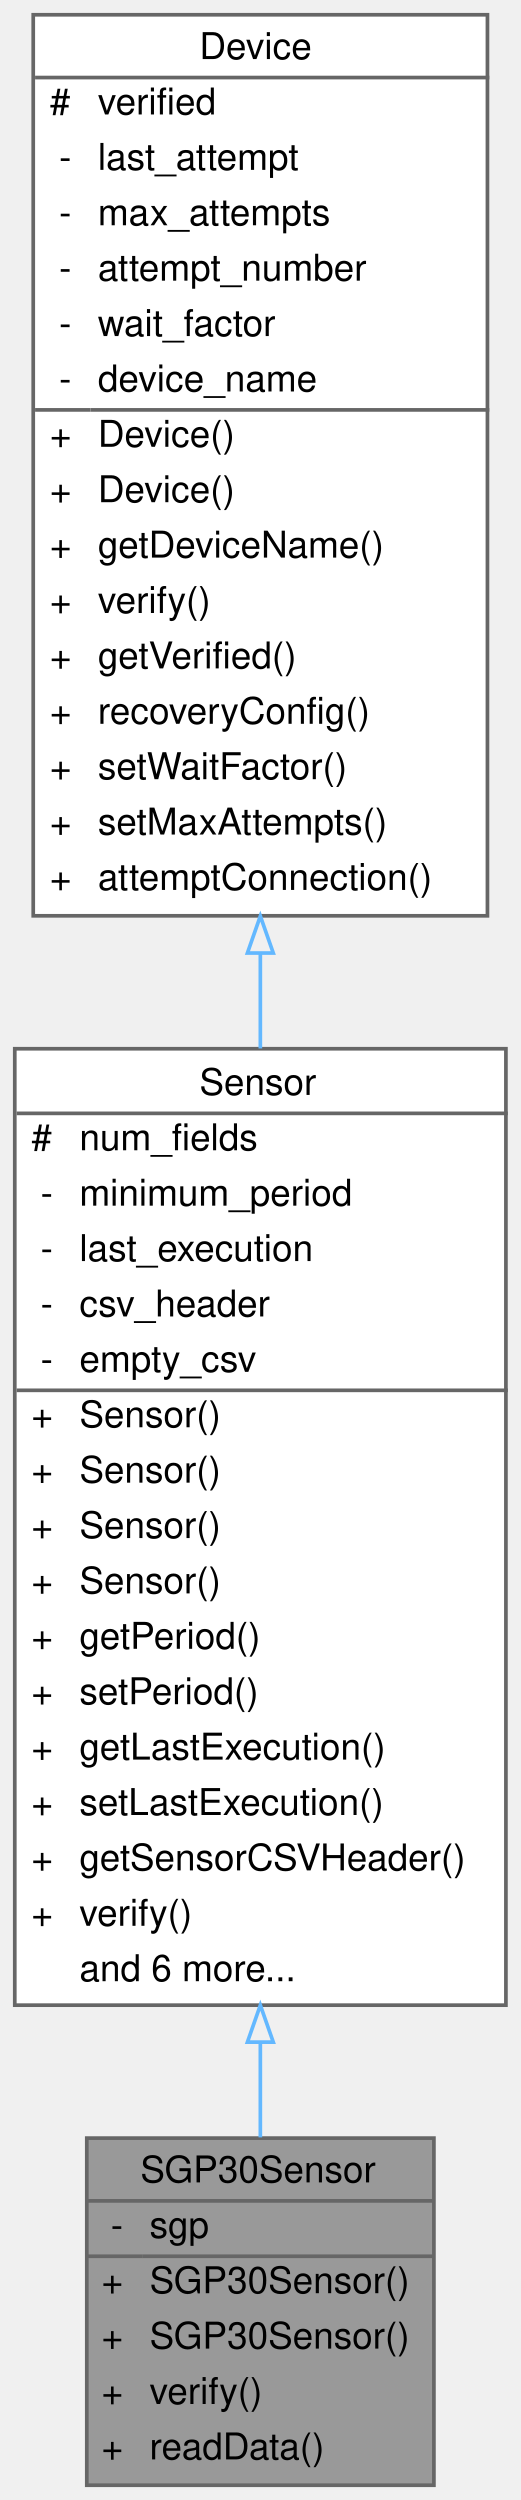
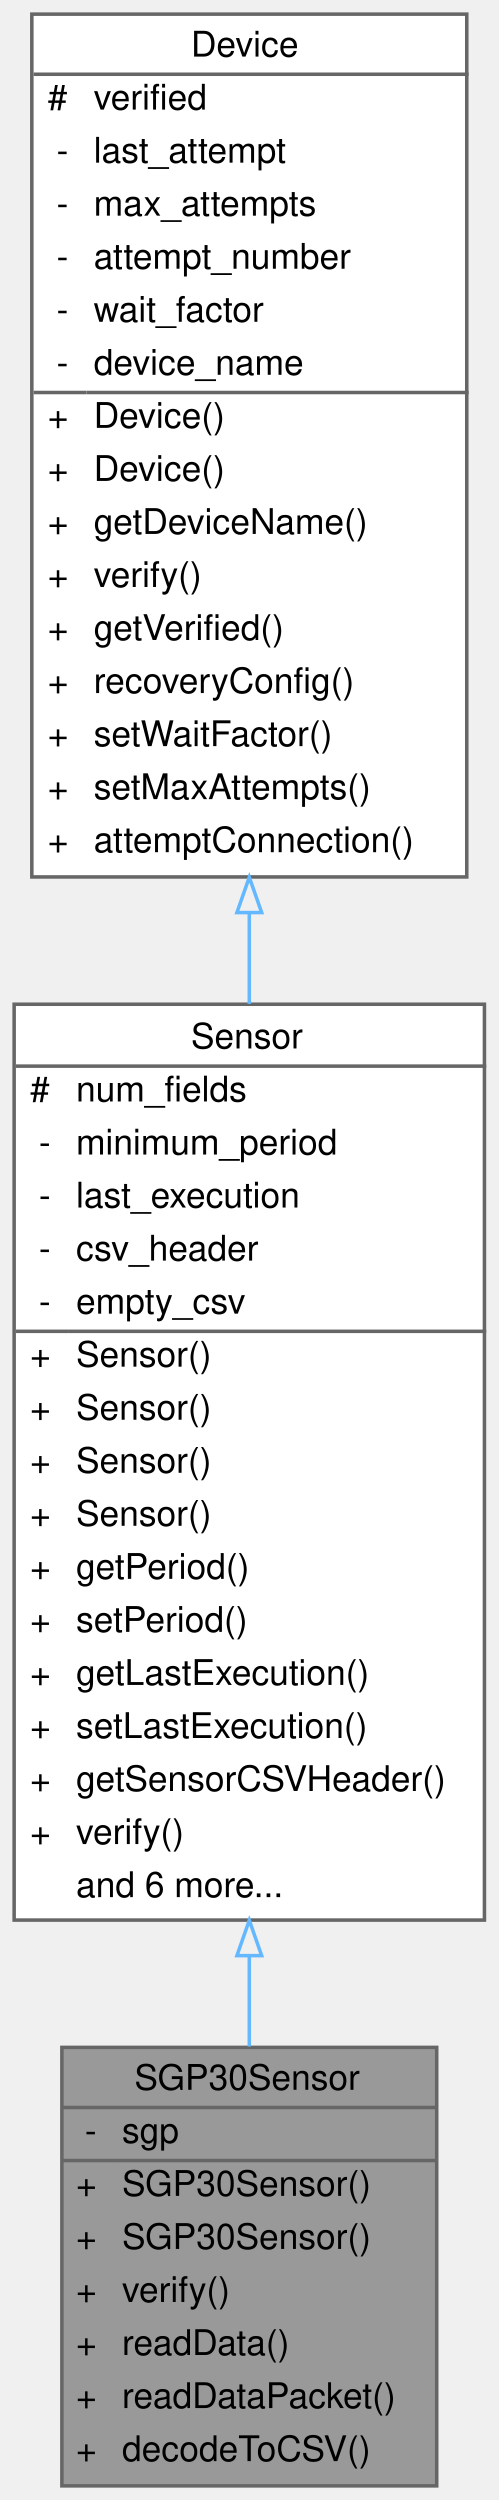
- <svg xmlns="http://www.w3.org/2000/svg" xmlns:xlink="http://www.w3.org/1999/xlink" width="141pt" height="677pt" viewBox="0.00 0.00 141.00 677.00">
-   <g id="graph0" class="graph" transform="scale(1 1) rotate(0) translate(4 673)">
+ <svg xmlns="http://www.w3.org/2000/svg" xmlns:xlink="http://www.w3.org/1999/xlink" width="141pt" height="707pt" viewBox="0.00 0.00 141.00 707.00">
+   <g id="graph0" class="graph" transform="scale(1 1) rotate(0) translate(4 703)">
    <g id="Node000001" class="node">
      <g id="a_Node000001">
        <a xlink:title="Implementation of a Sensor for the SGP Air Quality sensor.">
-           <polygon fill="#999999" stroke="transparent" points="113.5,-94 19.5,-94 19.5,0 113.5,0 113.5,-94" />
-           <text text-anchor="start" x="34" y="-82" font-family="Helvetica,sans-Serif" font-size="10.00">SGP30Sensor</text>
-           <text text-anchor="start" x="26" y="-67" font-family="Helvetica,sans-Serif" font-size="10.00">-</text>
-           <text text-anchor="start" x="36.5" y="-67" font-family="Helvetica,sans-Serif" font-size="10.00">sgp</text>
-           <text text-anchor="start" x="23.5" y="-52" font-family="Helvetica,sans-Serif" font-size="10.00">+</text>
-           <text text-anchor="start" x="36.5" y="-52" font-family="Helvetica,sans-Serif" font-size="10.00">SGP30Sensor()</text>
-           <text text-anchor="start" x="23.5" y="-37" font-family="Helvetica,sans-Serif" font-size="10.00">+</text>
-           <text text-anchor="start" x="36.5" y="-37" font-family="Helvetica,sans-Serif" font-size="10.00">SGP30Sensor()</text>
-           <text text-anchor="start" x="23.5" y="-22" font-family="Helvetica,sans-Serif" font-size="10.00">+</text>
-           <text text-anchor="start" x="36.5" y="-22" font-family="Helvetica,sans-Serif" font-size="10.00">verify()</text>
-           <text text-anchor="start" x="23.5" y="-7" font-family="Helvetica,sans-Serif" font-size="10.00">+</text>
-           <text text-anchor="start" x="36.5" y="-7" font-family="Helvetica,sans-Serif" font-size="10.00">readData()</text>
-           <polygon fill="#666666" stroke="#666666" points="19.5,-77 19.5,-77 113.5,-77 113.5,-77 19.5,-77" />
-           <polygon fill="#666666" stroke="#666666" points="19.5,-62 19.5,-62 34.5,-62 34.5,-62 19.5,-62" />
-           <polygon fill="#666666" stroke="#666666" points="34.5,-62 34.5,-62 113.5,-62 113.5,-62 34.5,-62" />
-           <polygon fill="none" stroke="#666666" points="19.5,0 19.5,-94 113.5,-94 113.5,0 19.5,0" />
+           <polygon fill="#999999" stroke="transparent" points="119.5,-124 13.5,-124 13.5,0 119.5,0 119.5,-124" />
+           <text text-anchor="start" x="34" y="-112" font-family="Helvetica,sans-Serif" font-size="10.00">SGP30Sensor</text>
+           <text text-anchor="start" x="20" y="-97" font-family="Helvetica,sans-Serif" font-size="10.00">-</text>
+           <text text-anchor="start" x="30.5" y="-97" font-family="Helvetica,sans-Serif" font-size="10.00">sgp</text>
+           <text text-anchor="start" x="17.5" y="-82" font-family="Helvetica,sans-Serif" font-size="10.00">+</text>
+           <text text-anchor="start" x="30.5" y="-82" font-family="Helvetica,sans-Serif" font-size="10.00">SGP30Sensor()</text>
+           <text text-anchor="start" x="17.5" y="-67" font-family="Helvetica,sans-Serif" font-size="10.00">+</text>
+           <text text-anchor="start" x="30.5" y="-67" font-family="Helvetica,sans-Serif" font-size="10.00">SGP30Sensor()</text>
+           <text text-anchor="start" x="17.5" y="-52" font-family="Helvetica,sans-Serif" font-size="10.00">+</text>
+           <text text-anchor="start" x="30.5" y="-52" font-family="Helvetica,sans-Serif" font-size="10.00">verify()</text>
+           <text text-anchor="start" x="17.5" y="-37" font-family="Helvetica,sans-Serif" font-size="10.00">+</text>
+           <text text-anchor="start" x="30.5" y="-37" font-family="Helvetica,sans-Serif" font-size="10.00">readData()</text>
+           <text text-anchor="start" x="17.5" y="-22" font-family="Helvetica,sans-Serif" font-size="10.00">+</text>
+           <text text-anchor="start" x="30.5" y="-22" font-family="Helvetica,sans-Serif" font-size="10.00">readDataPacket()</text>
+           <text text-anchor="start" x="17.5" y="-7" font-family="Helvetica,sans-Serif" font-size="10.00">+</text>
+           <text text-anchor="start" x="30.5" y="-7" font-family="Helvetica,sans-Serif" font-size="10.00">decodeToCSV()</text>
+           <polygon fill="#666666" stroke="#666666" points="13.5,-107 13.5,-107 119.5,-107 119.5,-107 13.5,-107" />
+           <polygon fill="#666666" stroke="#666666" points="13.5,-92 13.5,-92 28.5,-92 28.5,-92 13.5,-92" />
+           <polygon fill="#666666" stroke="#666666" points="28.5,-92 28.5,-92 119.5,-92 119.5,-92 28.5,-92" />
+           <polygon fill="none" stroke="#666666" points="13.5,0 13.5,-124 119.5,-124 119.5,0 13.5,0" />
        </a>
      </g>
    </g>
    <g id="Node000002" class="node">
      <g id="a_Node000002">
        <a xlink:href="classSensor.html" target="_top" xlink:title="Parent class for sensor objects.">
-           <polygon fill="white" stroke="transparent" points="133,-389 0,-389 0,-130 133,-130 133,-389" />
-           <text text-anchor="start" x="50" y="-376.5" font-family="Helvetica,sans-Serif" font-size="10.00">Sensor</text>
-           <text text-anchor="start" x="4.5" y="-361.5" font-family="Helvetica,sans-Serif" font-size="10.00">#</text>
-           <text text-anchor="start" x="17.5" y="-361.5" font-family="Helvetica,sans-Serif" font-size="10.00">num_fields</text>
+           <polygon fill="white" stroke="transparent" points="133,-419 0,-419 0,-160 133,-160 133,-419" />
+           <text text-anchor="start" x="50" y="-406.5" font-family="Helvetica,sans-Serif" font-size="10.00">Sensor</text>
+           <text text-anchor="start" x="4.5" y="-391.5" font-family="Helvetica,sans-Serif" font-size="10.00">#</text>
+           <text text-anchor="start" x="17.5" y="-391.5" font-family="Helvetica,sans-Serif" font-size="10.00">num_fields</text>
+           <text text-anchor="start" x="7" y="-376.5" font-family="Helvetica,sans-Serif" font-size="10.00">-</text>
+           <text text-anchor="start" x="17.5" y="-376.5" font-family="Helvetica,sans-Serif" font-size="10.00">minimum_period</text>
+           <text text-anchor="start" x="7" y="-361.5" font-family="Helvetica,sans-Serif" font-size="10.00">-</text>
+           <text text-anchor="start" x="17.5" y="-361.5" font-family="Helvetica,sans-Serif" font-size="10.00">last_execution</text>
          <text text-anchor="start" x="7" y="-346.5" font-family="Helvetica,sans-Serif" font-size="10.00">-</text>
-           <text text-anchor="start" x="17.5" y="-346.5" font-family="Helvetica,sans-Serif" font-size="10.00">minimum_period</text>
+           <text text-anchor="start" x="17.5" y="-346.5" font-family="Helvetica,sans-Serif" font-size="10.00">csv_header</text>
          <text text-anchor="start" x="7" y="-331.5" font-family="Helvetica,sans-Serif" font-size="10.00">-</text>
-           <text text-anchor="start" x="17.5" y="-331.5" font-family="Helvetica,sans-Serif" font-size="10.00">last_execution</text>
-           <text text-anchor="start" x="7" y="-316.5" font-family="Helvetica,sans-Serif" font-size="10.00">-</text>
-           <text text-anchor="start" x="17.5" y="-316.5" font-family="Helvetica,sans-Serif" font-size="10.00">csv_header</text>
-           <text text-anchor="start" x="7" y="-301.5" font-family="Helvetica,sans-Serif" font-size="10.00">-</text>
-           <text text-anchor="start" x="17.5" y="-301.5" font-family="Helvetica,sans-Serif" font-size="10.00">empty_csv</text>
+           <text text-anchor="start" x="17.5" y="-331.5" font-family="Helvetica,sans-Serif" font-size="10.00">empty_csv</text>
+           <text text-anchor="start" x="4.5" y="-316.5" font-family="Helvetica,sans-Serif" font-size="10.00">+</text>
+           <text text-anchor="start" x="17.5" y="-316.5" font-family="Helvetica,sans-Serif" font-size="10.00">Sensor()</text>
+           <text text-anchor="start" x="4.5" y="-301.5" font-family="Helvetica,sans-Serif" font-size="10.00">+</text>
+           <text text-anchor="start" x="17.5" y="-301.5" font-family="Helvetica,sans-Serif" font-size="10.00">Sensor()</text>
          <text text-anchor="start" x="4.5" y="-286.5" font-family="Helvetica,sans-Serif" font-size="10.00">+</text>
          <text text-anchor="start" x="17.5" y="-286.5" font-family="Helvetica,sans-Serif" font-size="10.00">Sensor()</text>
          <text text-anchor="start" x="4.5" y="-271.5" font-family="Helvetica,sans-Serif" font-size="10.00">+</text>
          <text text-anchor="start" x="17.5" y="-271.5" font-family="Helvetica,sans-Serif" font-size="10.00">Sensor()</text>
          <text text-anchor="start" x="4.5" y="-256.5" font-family="Helvetica,sans-Serif" font-size="10.00">+</text>
-           <text text-anchor="start" x="17.5" y="-256.5" font-family="Helvetica,sans-Serif" font-size="10.00">Sensor()</text>
+           <text text-anchor="start" x="17.5" y="-256.5" font-family="Helvetica,sans-Serif" font-size="10.00">getPeriod()</text>
          <text text-anchor="start" x="4.5" y="-241.5" font-family="Helvetica,sans-Serif" font-size="10.00">+</text>
-           <text text-anchor="start" x="17.5" y="-241.5" font-family="Helvetica,sans-Serif" font-size="10.00">Sensor()</text>
+           <text text-anchor="start" x="17.5" y="-241.5" font-family="Helvetica,sans-Serif" font-size="10.00">setPeriod()</text>
          <text text-anchor="start" x="4.5" y="-226.5" font-family="Helvetica,sans-Serif" font-size="10.00">+</text>
-           <text text-anchor="start" x="17.5" y="-226.5" font-family="Helvetica,sans-Serif" font-size="10.00">getPeriod()</text>
+           <text text-anchor="start" x="17.5" y="-226.5" font-family="Helvetica,sans-Serif" font-size="10.00">getLastExecution()</text>
          <text text-anchor="start" x="4.5" y="-211.5" font-family="Helvetica,sans-Serif" font-size="10.00">+</text>
-           <text text-anchor="start" x="17.5" y="-211.5" font-family="Helvetica,sans-Serif" font-size="10.00">setPeriod()</text>
+           <text text-anchor="start" x="17.5" y="-211.5" font-family="Helvetica,sans-Serif" font-size="10.00">setLastExecution()</text>
          <text text-anchor="start" x="4.5" y="-196.5" font-family="Helvetica,sans-Serif" font-size="10.00">+</text>
-           <text text-anchor="start" x="17.5" y="-196.5" font-family="Helvetica,sans-Serif" font-size="10.00">getLastExecution()</text>
+           <text text-anchor="start" x="17.5" y="-196.5" font-family="Helvetica,sans-Serif" font-size="10.00">getSensorCSVHeader()</text>
          <text text-anchor="start" x="4.5" y="-181.5" font-family="Helvetica,sans-Serif" font-size="10.00">+</text>
-           <text text-anchor="start" x="17.5" y="-181.5" font-family="Helvetica,sans-Serif" font-size="10.00">setLastExecution()</text>
-           <text text-anchor="start" x="4.5" y="-166.5" font-family="Helvetica,sans-Serif" font-size="10.00">+</text>
-           <text text-anchor="start" x="17.5" y="-166.5" font-family="Helvetica,sans-Serif" font-size="10.00">getSensorCSVHeader()</text>
-           <text text-anchor="start" x="4.5" y="-151.5" font-family="Helvetica,sans-Serif" font-size="10.00">+</text>
-           <text text-anchor="start" x="17.5" y="-151.5" font-family="Helvetica,sans-Serif" font-size="10.00">verify()</text>
-           <text text-anchor="start" x="17.5" y="-136.5" font-family="Helvetica,sans-Serif" font-size="10.00">and 6 more...</text>
-           <polygon fill="#666666" stroke="#666666" points="0.5,-371.5 0.5,-371.5 133.5,-371.5 133.5,-371.5 0.5,-371.5" />
-           <polygon fill="#666666" stroke="#666666" points="0.5,-296.5 0.5,-296.5 15.5,-296.5 15.5,-296.5 0.5,-296.5" />
-           <polygon fill="#666666" stroke="#666666" points="15.5,-296.5 15.5,-296.5 133.5,-296.5 133.5,-296.5 15.5,-296.5" />
-           <polygon fill="none" stroke="#666666" points="0,-130 0,-389 133,-389 133,-130 0,-130" />
+           <text text-anchor="start" x="17.5" y="-181.5" font-family="Helvetica,sans-Serif" font-size="10.00">verify()</text>
+           <text text-anchor="start" x="17.5" y="-166.5" font-family="Helvetica,sans-Serif" font-size="10.00">and 6 more...</text>
+           <polygon fill="#666666" stroke="#666666" points="0.5,-401.5 0.5,-401.5 133.5,-401.5 133.5,-401.5 0.5,-401.5" />
+           <polygon fill="#666666" stroke="#666666" points="0.5,-326.5 0.5,-326.5 15.5,-326.5 15.5,-326.5 0.5,-326.5" />
+           <polygon fill="#666666" stroke="#666666" points="15.5,-326.5 15.5,-326.5 133.5,-326.5 133.5,-326.5 15.5,-326.5" />
+           <polygon fill="none" stroke="#666666" points="0,-160 0,-419 133,-419 133,-160 0,-160" />
        </a>
      </g>
    </g>
    <g id="edge1_Node000001_Node000002" class="edge">
      <g id="a_edge1_Node000001_Node000002">
        <a xlink:title=" ">
-           <path fill="none" stroke="#63b8ff" d="M66.5,-119.72C66.5,-110.74 66.5,-102.13 66.5,-94.19" />
-           <polygon fill="none" stroke="#63b8ff" points="63,-119.99 66.5,-129.99 70,-119.99 63,-119.99" />
+           <path fill="none" stroke="#63b8ff" d="M66.5,-149.87C66.5,-141.02 66.5,-132.4 66.5,-124.24" />
+           <polygon fill="none" stroke="#63b8ff" points="63,-149.94 66.5,-159.94 70,-149.94 63,-149.94" />
        </a>
      </g>
    </g>
    <g id="Node000003" class="node">
      <g id="a_Node000003">
        <a xlink:href="classDevice.html" target="_top" xlink:title="Implements the recovery system for Sensor and Storage objects.">
-           <polygon fill="white" stroke="transparent" points="128,-669 5,-669 5,-425 128,-425 128,-669" />
-           <text text-anchor="start" x="50" y="-657" font-family="Helvetica,sans-Serif" font-size="10.00">Device</text>
-           <text text-anchor="start" x="9.5" y="-642" font-family="Helvetica,sans-Serif" font-size="10.00">#</text>
-           <text text-anchor="start" x="22.5" y="-642" font-family="Helvetica,sans-Serif" font-size="10.00">verified</text>
+           <polygon fill="white" stroke="transparent" points="128,-699 5,-699 5,-455 128,-455 128,-699" />
+           <text text-anchor="start" x="50" y="-687" font-family="Helvetica,sans-Serif" font-size="10.00">Device</text>
+           <text text-anchor="start" x="9.5" y="-672" font-family="Helvetica,sans-Serif" font-size="10.00">#</text>
+           <text text-anchor="start" x="22.5" y="-672" font-family="Helvetica,sans-Serif" font-size="10.00">verified</text>
+           <text text-anchor="start" x="12" y="-657" font-family="Helvetica,sans-Serif" font-size="10.00">-</text>
+           <text text-anchor="start" x="22.5" y="-657" font-family="Helvetica,sans-Serif" font-size="10.00">last_attempt</text>
+           <text text-anchor="start" x="12" y="-642" font-family="Helvetica,sans-Serif" font-size="10.00">-</text>
+           <text text-anchor="start" x="22.5" y="-642" font-family="Helvetica,sans-Serif" font-size="10.00">max_attempts</text>
          <text text-anchor="start" x="12" y="-627" font-family="Helvetica,sans-Serif" font-size="10.00">-</text>
-           <text text-anchor="start" x="22.5" y="-627" font-family="Helvetica,sans-Serif" font-size="10.00">last_attempt</text>
+           <text text-anchor="start" x="22.5" y="-627" font-family="Helvetica,sans-Serif" font-size="10.00">attempt_number</text>
          <text text-anchor="start" x="12" y="-612" font-family="Helvetica,sans-Serif" font-size="10.00">-</text>
-           <text text-anchor="start" x="22.5" y="-612" font-family="Helvetica,sans-Serif" font-size="10.00">max_attempts</text>
+           <text text-anchor="start" x="22.5" y="-612" font-family="Helvetica,sans-Serif" font-size="10.00">wait_factor</text>
          <text text-anchor="start" x="12" y="-597" font-family="Helvetica,sans-Serif" font-size="10.00">-</text>
-           <text text-anchor="start" x="22.5" y="-597" font-family="Helvetica,sans-Serif" font-size="10.00">attempt_number</text>
-           <text text-anchor="start" x="12" y="-582" font-family="Helvetica,sans-Serif" font-size="10.00">-</text>
-           <text text-anchor="start" x="22.5" y="-582" font-family="Helvetica,sans-Serif" font-size="10.00">wait_factor</text>
-           <text text-anchor="start" x="12" y="-567" font-family="Helvetica,sans-Serif" font-size="10.00">-</text>
-           <text text-anchor="start" x="22.5" y="-567" font-family="Helvetica,sans-Serif" font-size="10.00">device_name</text>
+           <text text-anchor="start" x="22.5" y="-597" font-family="Helvetica,sans-Serif" font-size="10.00">device_name</text>
+           <text text-anchor="start" x="9.5" y="-582" font-family="Helvetica,sans-Serif" font-size="10.00">+</text>
+           <text text-anchor="start" x="22.5" y="-582" font-family="Helvetica,sans-Serif" font-size="10.00">Device()</text>
+           <text text-anchor="start" x="9.5" y="-567" font-family="Helvetica,sans-Serif" font-size="10.00">+</text>
+           <text text-anchor="start" x="22.5" y="-567" font-family="Helvetica,sans-Serif" font-size="10.00">Device()</text>
          <text text-anchor="start" x="9.5" y="-552" font-family="Helvetica,sans-Serif" font-size="10.00">+</text>
-           <text text-anchor="start" x="22.5" y="-552" font-family="Helvetica,sans-Serif" font-size="10.00">Device()</text>
+           <text text-anchor="start" x="22.5" y="-552" font-family="Helvetica,sans-Serif" font-size="10.00">getDeviceName()</text>
          <text text-anchor="start" x="9.5" y="-537" font-family="Helvetica,sans-Serif" font-size="10.00">+</text>
-           <text text-anchor="start" x="22.5" y="-537" font-family="Helvetica,sans-Serif" font-size="10.00">Device()</text>
+           <text text-anchor="start" x="22.5" y="-537" font-family="Helvetica,sans-Serif" font-size="10.00">verify()</text>
          <text text-anchor="start" x="9.5" y="-522" font-family="Helvetica,sans-Serif" font-size="10.00">+</text>
-           <text text-anchor="start" x="22.5" y="-522" font-family="Helvetica,sans-Serif" font-size="10.00">getDeviceName()</text>
+           <text text-anchor="start" x="22.5" y="-522" font-family="Helvetica,sans-Serif" font-size="10.00">getVerified()</text>
          <text text-anchor="start" x="9.5" y="-507" font-family="Helvetica,sans-Serif" font-size="10.00">+</text>
-           <text text-anchor="start" x="22.5" y="-507" font-family="Helvetica,sans-Serif" font-size="10.00">verify()</text>
+           <text text-anchor="start" x="22.5" y="-507" font-family="Helvetica,sans-Serif" font-size="10.00">recoveryConfig()</text>
          <text text-anchor="start" x="9.5" y="-492" font-family="Helvetica,sans-Serif" font-size="10.00">+</text>
-           <text text-anchor="start" x="22.5" y="-492" font-family="Helvetica,sans-Serif" font-size="10.00">getVerified()</text>
+           <text text-anchor="start" x="22.5" y="-492" font-family="Helvetica,sans-Serif" font-size="10.00">setWaitFactor()</text>
          <text text-anchor="start" x="9.5" y="-477" font-family="Helvetica,sans-Serif" font-size="10.00">+</text>
-           <text text-anchor="start" x="22.5" y="-477" font-family="Helvetica,sans-Serif" font-size="10.00">recoveryConfig()</text>
+           <text text-anchor="start" x="22.5" y="-477" font-family="Helvetica,sans-Serif" font-size="10.00">setMaxAttempts()</text>
          <text text-anchor="start" x="9.5" y="-462" font-family="Helvetica,sans-Serif" font-size="10.00">+</text>
-           <text text-anchor="start" x="22.5" y="-462" font-family="Helvetica,sans-Serif" font-size="10.00">setWaitFactor()</text>
-           <text text-anchor="start" x="9.5" y="-447" font-family="Helvetica,sans-Serif" font-size="10.00">+</text>
-           <text text-anchor="start" x="22.5" y="-447" font-family="Helvetica,sans-Serif" font-size="10.00">setMaxAttempts()</text>
-           <text text-anchor="start" x="9.5" y="-432" font-family="Helvetica,sans-Serif" font-size="10.00">+</text>
-           <text text-anchor="start" x="22.5" y="-432" font-family="Helvetica,sans-Serif" font-size="10.00">attemptConnection()</text>
-           <polygon fill="#666666" stroke="#666666" points="5.5,-652 5.5,-652 128.5,-652 128.5,-652 5.5,-652" />
-           <polygon fill="#666666" stroke="#666666" points="5.5,-562 5.5,-562 20.5,-562 20.5,-562 5.5,-562" />
-           <polygon fill="#666666" stroke="#666666" points="20.5,-562 20.5,-562 128.5,-562 128.5,-562 20.5,-562" />
-           <polygon fill="none" stroke="#666666" points="5,-425 5,-669 128,-669 128,-425 5,-425" />
+           <text text-anchor="start" x="22.5" y="-462" font-family="Helvetica,sans-Serif" font-size="10.00">attemptConnection()</text>
+           <polygon fill="#666666" stroke="#666666" points="5.5,-682 5.5,-682 128.5,-682 128.5,-682 5.5,-682" />
+           <polygon fill="#666666" stroke="#666666" points="5.5,-592 5.5,-592 20.5,-592 20.5,-592 5.5,-592" />
+           <polygon fill="#666666" stroke="#666666" points="20.5,-592 20.5,-592 128.5,-592 128.5,-592 20.5,-592" />
+           <polygon fill="none" stroke="#666666" points="5,-455 5,-699 128,-699 128,-455 5,-455" />
        </a>
      </g>
    </g>
    <g id="edge2_Node000002_Node000003" class="edge">
      <g id="a_edge2_Node000002_Node000003">
        <a xlink:title=" ">
-           <path fill="none" stroke="#63b8ff" d="M66.5,-414.88C66.5,-406.3 66.5,-397.66 66.5,-389.08" />
-           <polygon fill="none" stroke="#63b8ff" points="63,-414.92 66.5,-424.92 70,-414.92 63,-414.92" />
+           <path fill="none" stroke="#63b8ff" d="M66.5,-444.88C66.5,-436.3 66.5,-427.66 66.5,-419.08" />
+           <polygon fill="none" stroke="#63b8ff" points="63,-444.92 66.5,-454.92 70,-444.92 63,-444.92" />
        </a>
      </g>
    </g>
  </g>
</svg>
